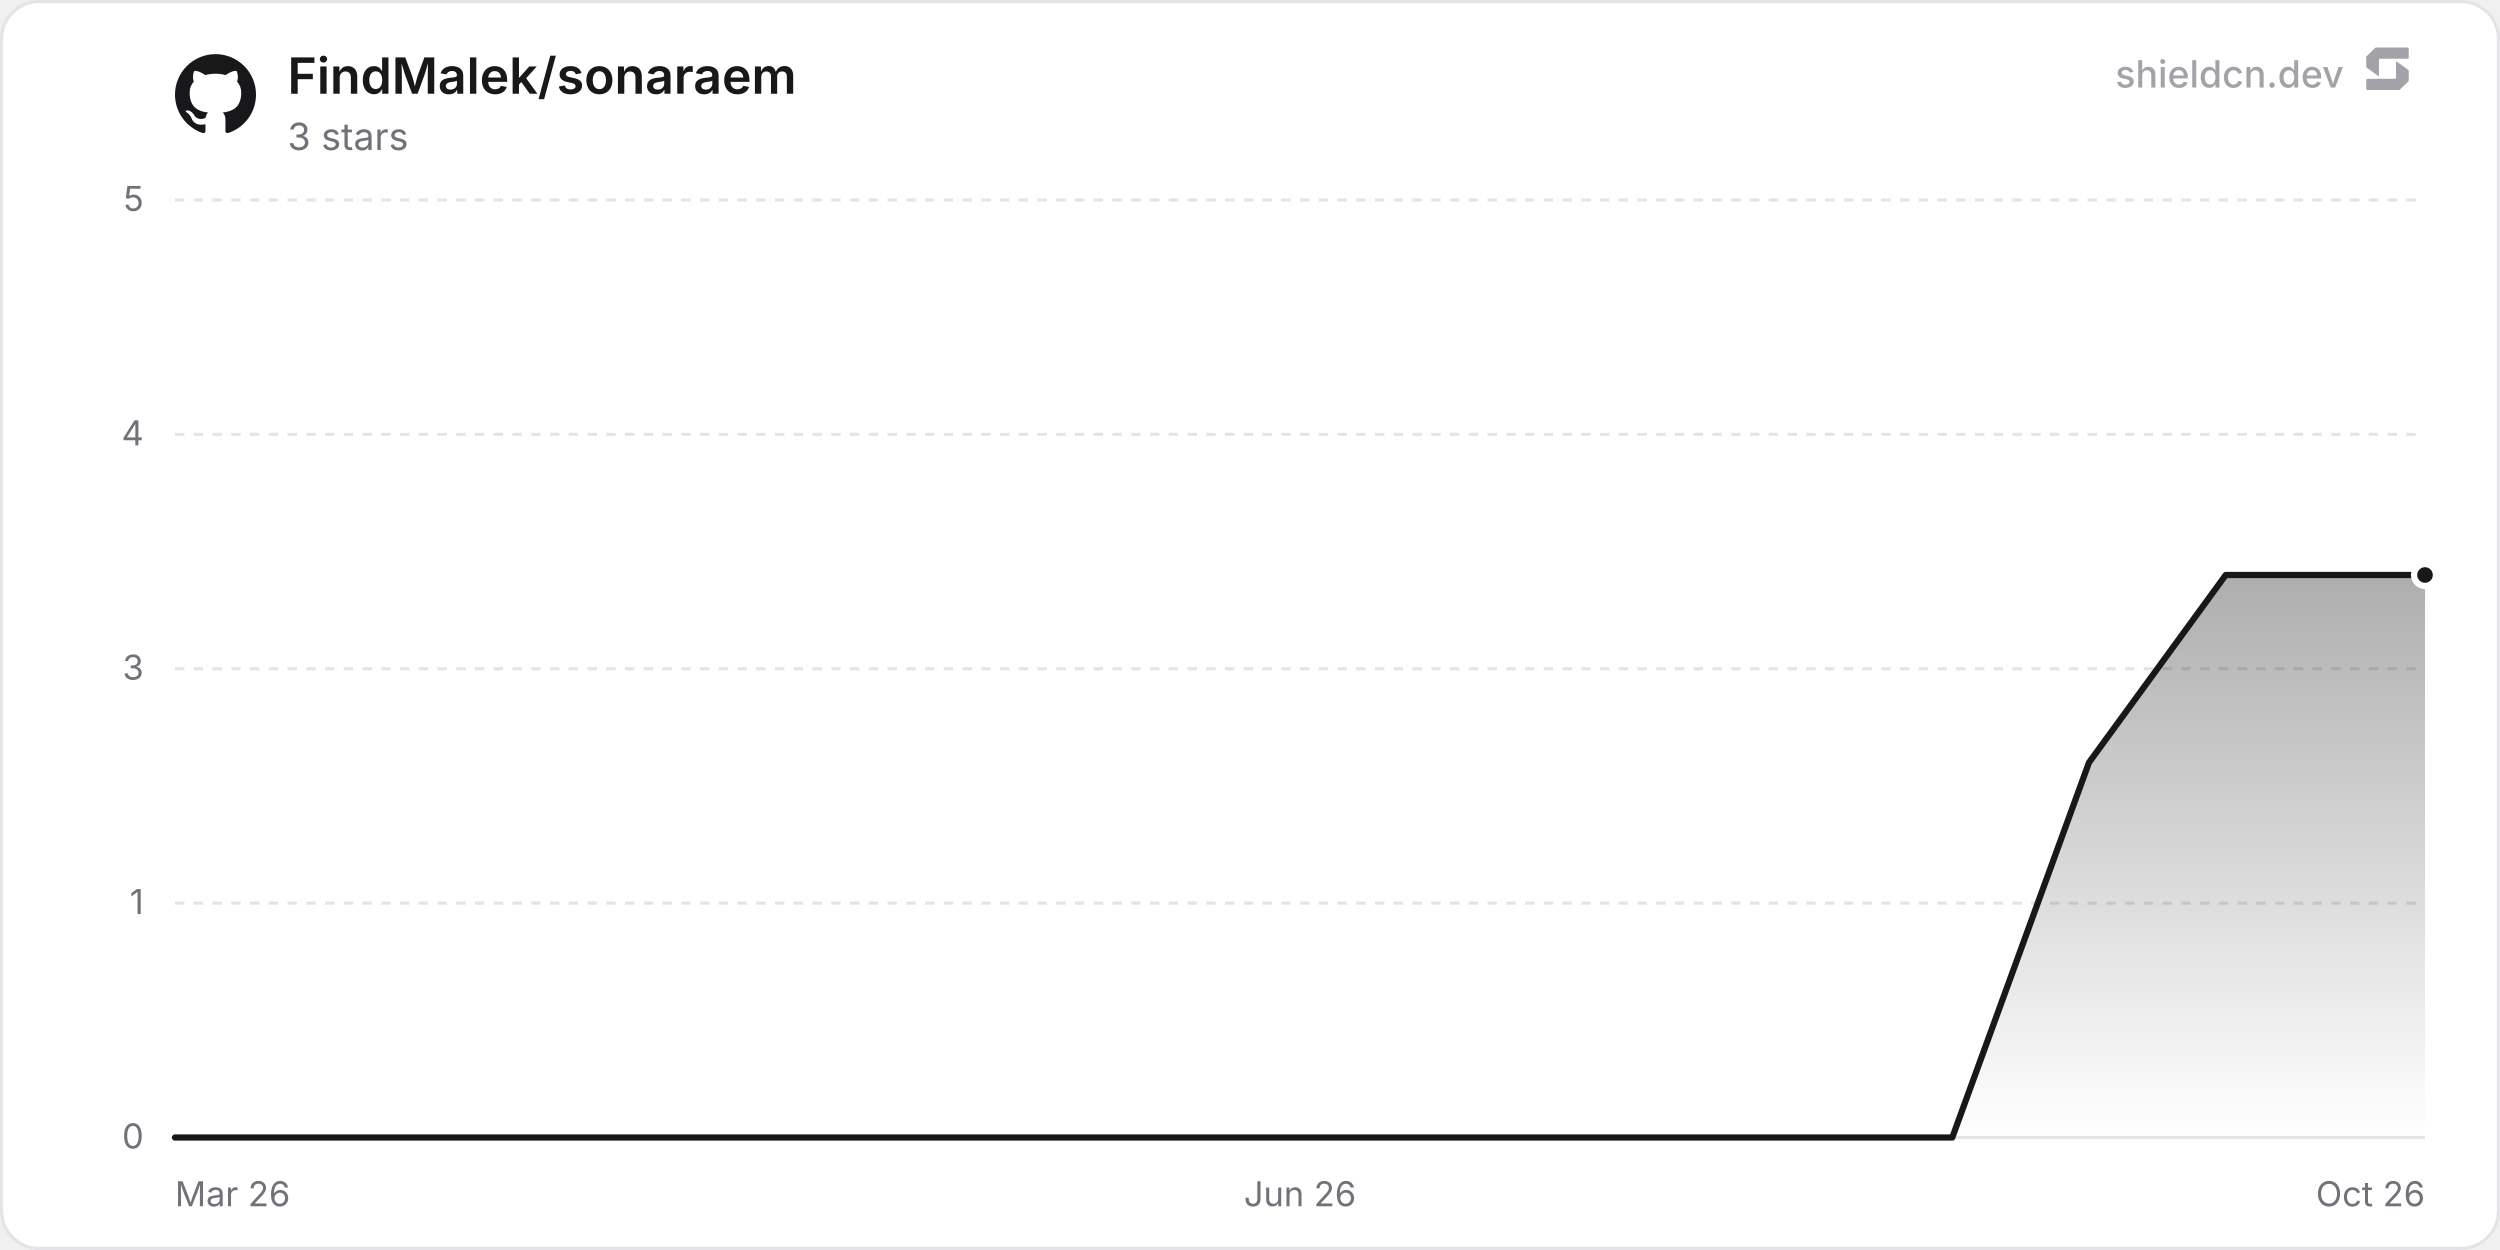
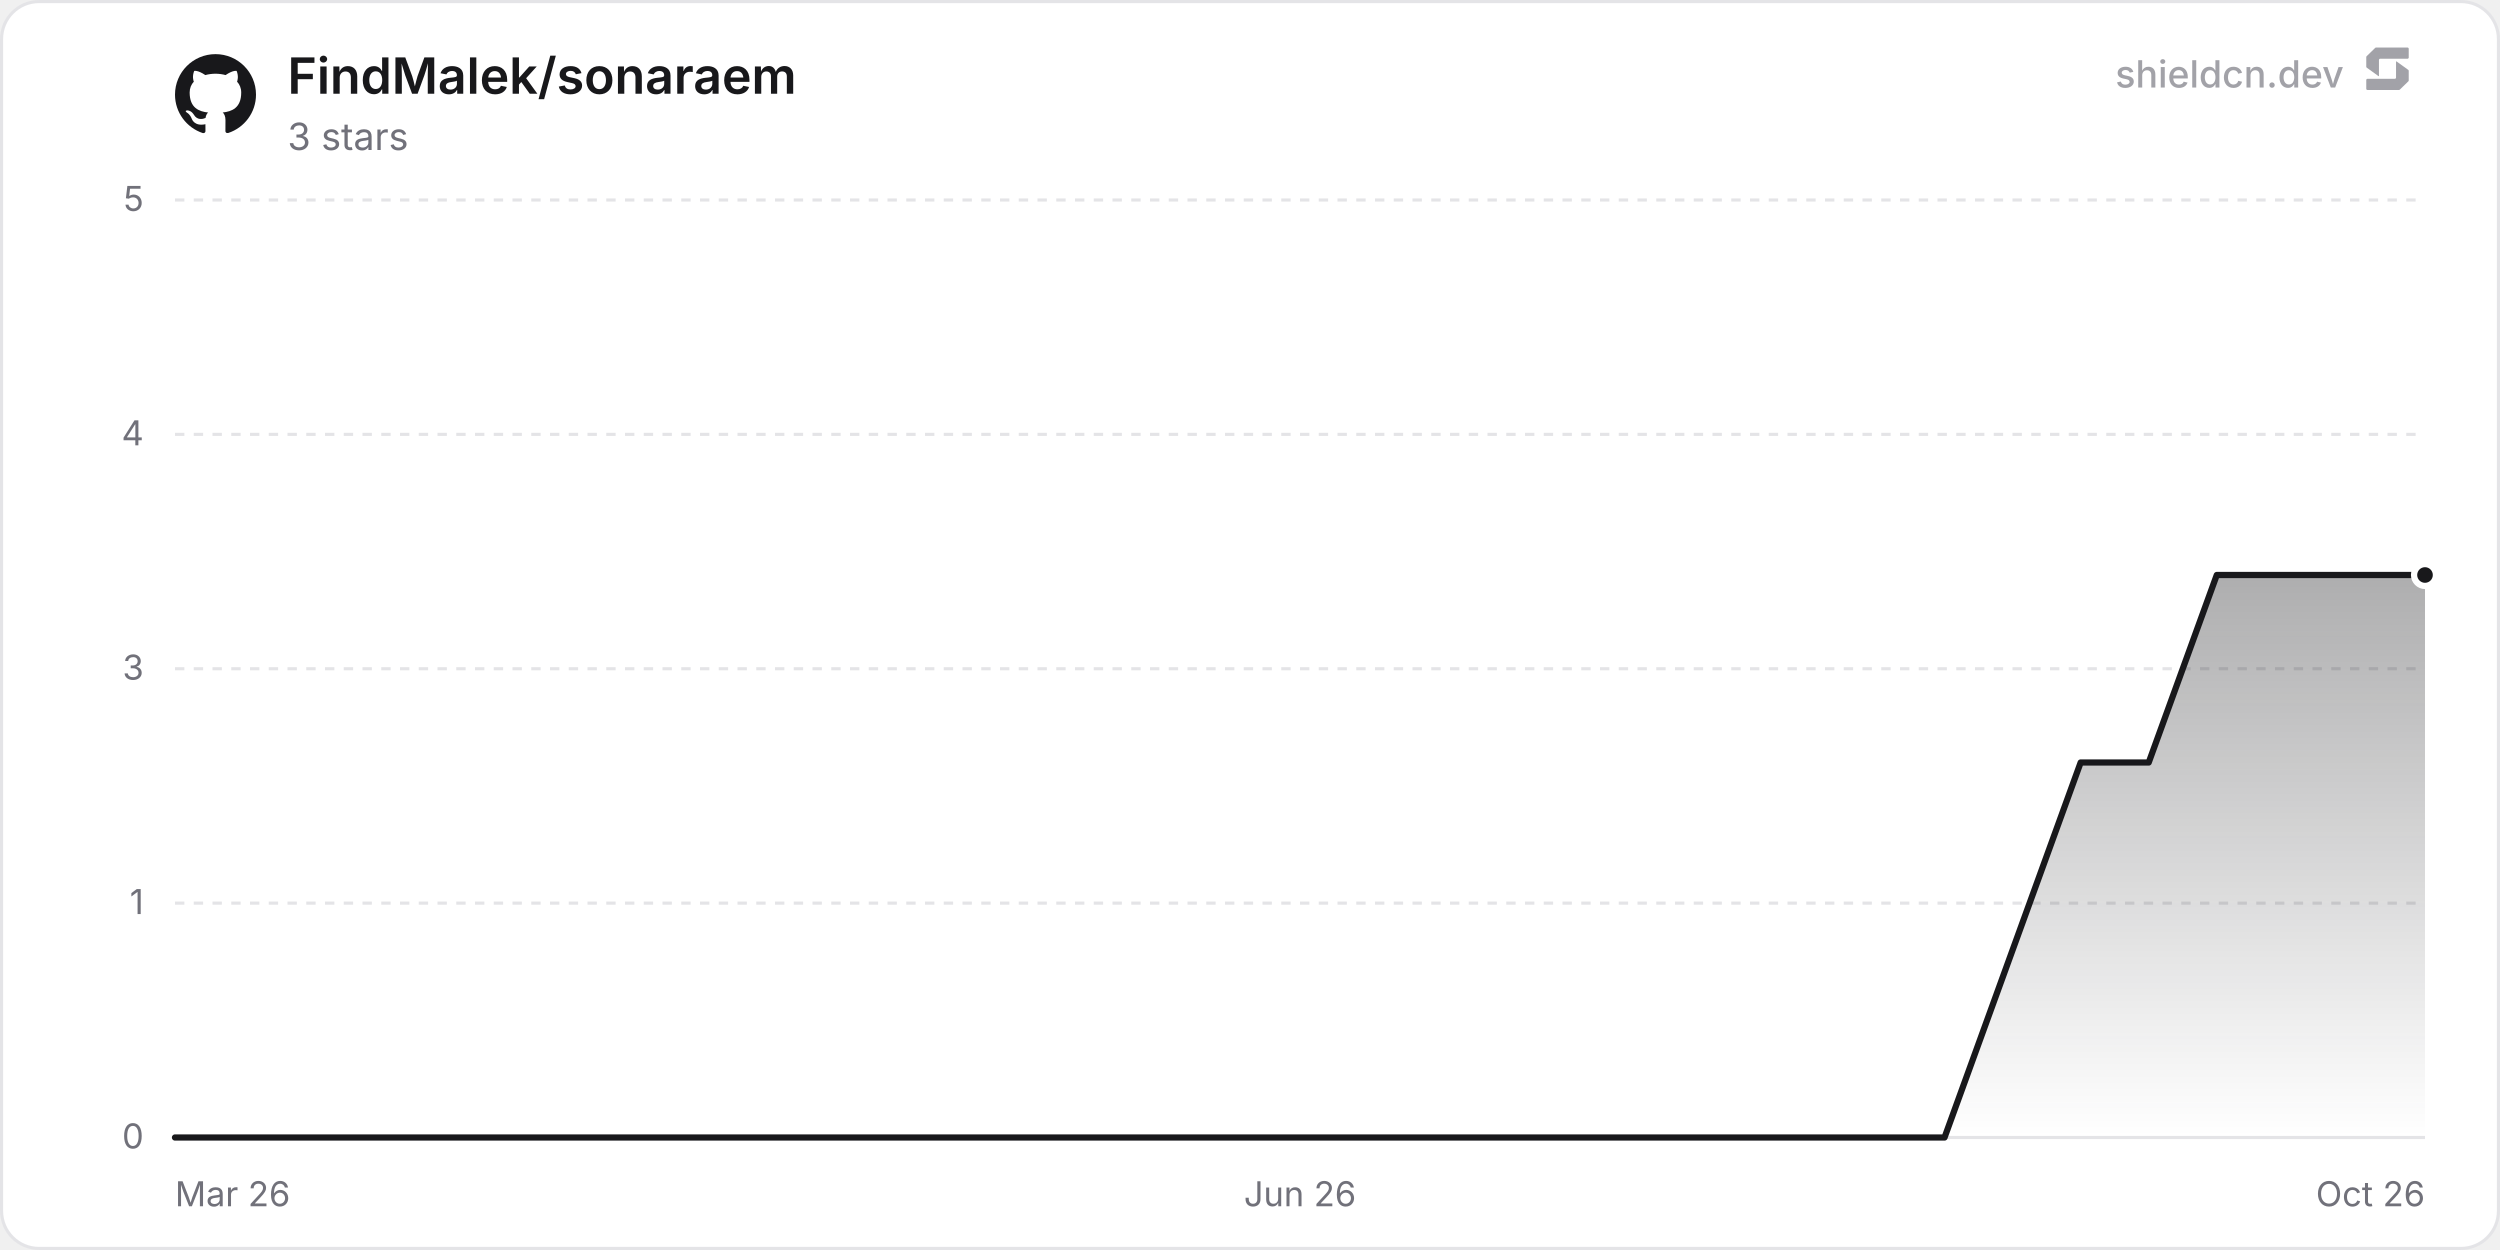
<svg xmlns="http://www.w3.org/2000/svg" width="800" height="400" viewBox="0 0 800 400" role="img" aria-label="FindMalek/sonaraem">
  <defs>
    <linearGradient id="chartFill0" x1="0" y1="0" x2="0" y2="1">
      <stop offset="0%" stop-color="rgba(24, 24, 27, 0.35)" />
      <stop offset="100%" stop-color="rgba(24, 24, 27, 0)" />
    </linearGradient>
  </defs>
  <rect x="0.5" y="0.5" width="799" height="399" rx="12" fill="#ffffff" stroke="#e4e4e7" stroke-width="1" />
  <line x1="56" y1="364" x2="776" y2="364" stroke="#e4e4e7" stroke-width="1" />
  <text x="46" y="367.5" text-anchor="end" font-size="11" fill="#71717a" font-family="'Inter', ui-sans-serif, system-ui, -apple-system, BlinkMacSystemFont, 'Segoe UI', Roboto, Helvetica, Arial, sans-serif">0</text>
  <line x1="56" y1="289" x2="776" y2="289" stroke="#e4e4e7" stroke-width="1" stroke-dasharray="3 3" />
  <text x="46" y="292.5" text-anchor="end" font-size="11" fill="#71717a" font-family="'Inter', ui-sans-serif, system-ui, -apple-system, BlinkMacSystemFont, 'Segoe UI', Roboto, Helvetica, Arial, sans-serif">1</text>
  <line x1="56" y1="214" x2="776" y2="214" stroke="#e4e4e7" stroke-width="1" stroke-dasharray="3 3" />
  <text x="46" y="217.5" text-anchor="end" font-size="11" fill="#71717a" font-family="'Inter', ui-sans-serif, system-ui, -apple-system, BlinkMacSystemFont, 'Segoe UI', Roboto, Helvetica, Arial, sans-serif">3</text>
  <line x1="56" y1="139" x2="776" y2="139" stroke="#e4e4e7" stroke-width="1" stroke-dasharray="3 3" />
  <text x="46" y="142.5" text-anchor="end" font-size="11" fill="#71717a" font-family="'Inter', ui-sans-serif, system-ui, -apple-system, BlinkMacSystemFont, 'Segoe UI', Roboto, Helvetica, Arial, sans-serif">4</text>
  <line x1="56" y1="64" x2="776" y2="64" stroke="#e4e4e7" stroke-width="1" stroke-dasharray="3 3" />
  <text x="46" y="67.5" text-anchor="end" font-size="11" fill="#71717a" font-family="'Inter', ui-sans-serif, system-ui, -apple-system, BlinkMacSystemFont, 'Segoe UI', Roboto, Helvetica, Arial, sans-serif">5</text>
  <text x="56" y="386" text-anchor="start" font-size="11" fill="#71717a" font-family="'Inter', ui-sans-serif, system-ui, -apple-system, BlinkMacSystemFont, 'Segoe UI', Roboto, Helvetica, Arial, sans-serif">Mar 26</text>
  <text x="416" y="386" text-anchor="middle" font-size="11" fill="#71717a" font-family="'Inter', ui-sans-serif, system-ui, -apple-system, BlinkMacSystemFont, 'Segoe UI', Roboto, Helvetica, Arial, sans-serif">Jun 26</text>
  <text x="776" y="386" text-anchor="end" font-size="11" fill="#71717a" font-family="'Inter', ui-sans-serif, system-ui, -apple-system, BlinkMacSystemFont, 'Segoe UI', Roboto, Helvetica, Arial, sans-serif">Oct 26</text>
-   <path d="M56 364 L77.87 364 L99.75 364 L121.62 364 L165.37 364 L187.25 364 L209.12 364 L230.99 364 L252.87 364 L274.74 364 L296.62 364 L340.37 364 L362.24 364 L384.11 364 L405.99 364 L427.86 364 L449.74 364 L471.61 364 L493.49 364 L537.23 364 L559.11 364 L580.98 364 L602.86 364 L624.73 364 L646.61 304 L668.48 244 L712.23 184 L734.1 184 L755.98 184 L776 184 L776 364 L56 364 Z" fill="url(#chartFill0)" />
-   <path d="M56 364 L77.87 364 L99.75 364 L121.62 364 L165.37 364 L187.25 364 L209.12 364 L230.99 364 L252.87 364 L274.74 364 L296.62 364 L340.37 364 L362.24 364 L384.11 364 L405.99 364 L427.86 364 L449.74 364 L471.61 364 L493.49 364 L537.23 364 L559.11 364 L580.98 364 L602.86 364 L624.73 364 L646.61 304 L668.48 244 L712.23 184 L734.1 184 L755.98 184 L776 184" fill="none" stroke="#18181b" stroke-width="2" stroke-linejoin="round" stroke-linecap="round" />
+   <path d="M56 364 L77.78 364 L99.56 364 L143.12 364 L164.89 364 L186.67 364 L208.45 364 L230.23 364 L252.01 364 L295.57 364 L317.35 364 L339.13 364 L360.91 364 L382.68 364 L404.46 364 L448.02 364 L469.8 364 L491.58 364 L513.36 364 L535.14 364 L556.92 364 L600.47 364 L622.25 364 L644.03 304 L665.81 244 L687.59 244 L709.37 184 L752.93 184 L774.7 184 L776 184 L776 364 L56 364 Z" fill="url(#chartFill0)" />
+   <path d="M56 364 L77.78 364 L99.56 364 L143.12 364 L164.89 364 L186.67 364 L208.45 364 L230.23 364 L252.01 364 L295.57 364 L317.35 364 L339.13 364 L360.91 364 L382.68 364 L404.46 364 L448.02 364 L469.8 364 L491.58 364 L513.36 364 L535.14 364 L556.92 364 L600.47 364 L622.25 364 L644.03 304 L665.81 244 L687.59 244 L709.37 184 L752.93 184 L774.7 184 L776 184" fill="none" stroke="#18181b" stroke-width="2" stroke-linejoin="round" stroke-linecap="round" />
  <circle cx="776" cy="184" r="3.5" fill="#18181b" stroke="#ffffff" stroke-width="2" />
  <g transform="translate(56, 17) scale(1.08)" fill="#18181b">
    <path d="M12 .297c-6.63 0-12 5.373-12 12 0 5.303 3.438 9.8 8.205 11.385.6.113.82-.258.82-.577 0-.285-.01-1.04-.015-2.04-3.338.724-4.042-1.61-4.042-1.61C4.422 18.07 3.633 17.7 3.633 17.7c-1.087-.744.084-.729.084-.729 1.205.084 1.838 1.236 1.838 1.236 1.07 1.835 2.809 1.305 3.495.998.108-.776.417-1.305.76-1.605-2.665-.3-5.466-1.332-5.466-5.93 0-1.31.465-2.38 1.235-3.22-.135-.303-.54-1.523.105-3.176 0 0 1.005-.322 3.3 1.23.96-.267 1.98-.399 3-.405 1.02.006 2.04.138 3 .405 2.28-1.552 3.285-1.23 3.285-1.23.645 1.653.24 2.873.12 3.176.765.84 1.23 1.91 1.23 3.22 0 4.61-2.805 5.625-5.475 5.92.42.36.81 1.096.81 2.22 0 1.606-.015 2.896-.015 3.286 0 .315.21.69.825.57C20.565 22.092 24 17.592 24 12.297c0-6.627-5.373-12-12-12" />
  </g>
  <text x="92" y="30" font-size="16" font-weight="600" fill="#18181b" font-family="'Inter', ui-sans-serif, system-ui, -apple-system, BlinkMacSystemFont, 'Segoe UI', Roboto, Helvetica, Arial, sans-serif">FindMalek/sonaraem</text>
  <text x="92" y="48" font-size="12" fill="#71717a" font-family="'Inter', ui-sans-serif, system-ui, -apple-system, BlinkMacSystemFont, 'Segoe UI', Roboto, Helvetica, Arial, sans-serif">3 stars</text>
  <g fill-opacity="0.65">
    <text x="750" y="28" text-anchor="end" font-size="12" font-weight="500" fill="#71717a" font-family="'Inter', ui-sans-serif, system-ui, -apple-system, BlinkMacSystemFont, 'Segoe UI', Roboto, Helvetica, Arial, sans-serif">shieldcn.dev</text>
    <g transform="translate(756, 14) scale(0.01)" fill="#71717a">
      <path d="M1088.4,565.1c-6.5-4.7-15.5,0-15.5,7.9v510.2c0,21.3-18.1,38.6-40.4,38.6H160.9c-22.3,0-40.4,17.3-40.4,38.6v280.8c0,21.3,18.1,38.6,40.4,38.6h1004.5c10.8,0,21.2-4.2,28.8-11.6l273.4-266.3c7.4-7.2,11.6-16.9,11.6-27v-308.7c0-12.1-5.9-23.5-16.1-30.8l-374.7-270.3Z" />
      <path d="M511.2,1035.9c6.5,4.7,15.5,0,15.5-7.9v-510.2c0-21.3,18.1-38.6,40.4-38.6h871.7c22.3,0,40.4-17.3,40.4-38.6V159.7c0-21.3-18.1-38.6-40.4-38.6H434.3c-10.8,0-21.2,4.2-28.8,11.6L132,399c-7.4,7.2-11.6,16.9-11.6,27v308.7c0,12.1,5.9,23.5,16.1,30.8l374.7,270.3Z" />
    </g>
  </g>
</svg>
